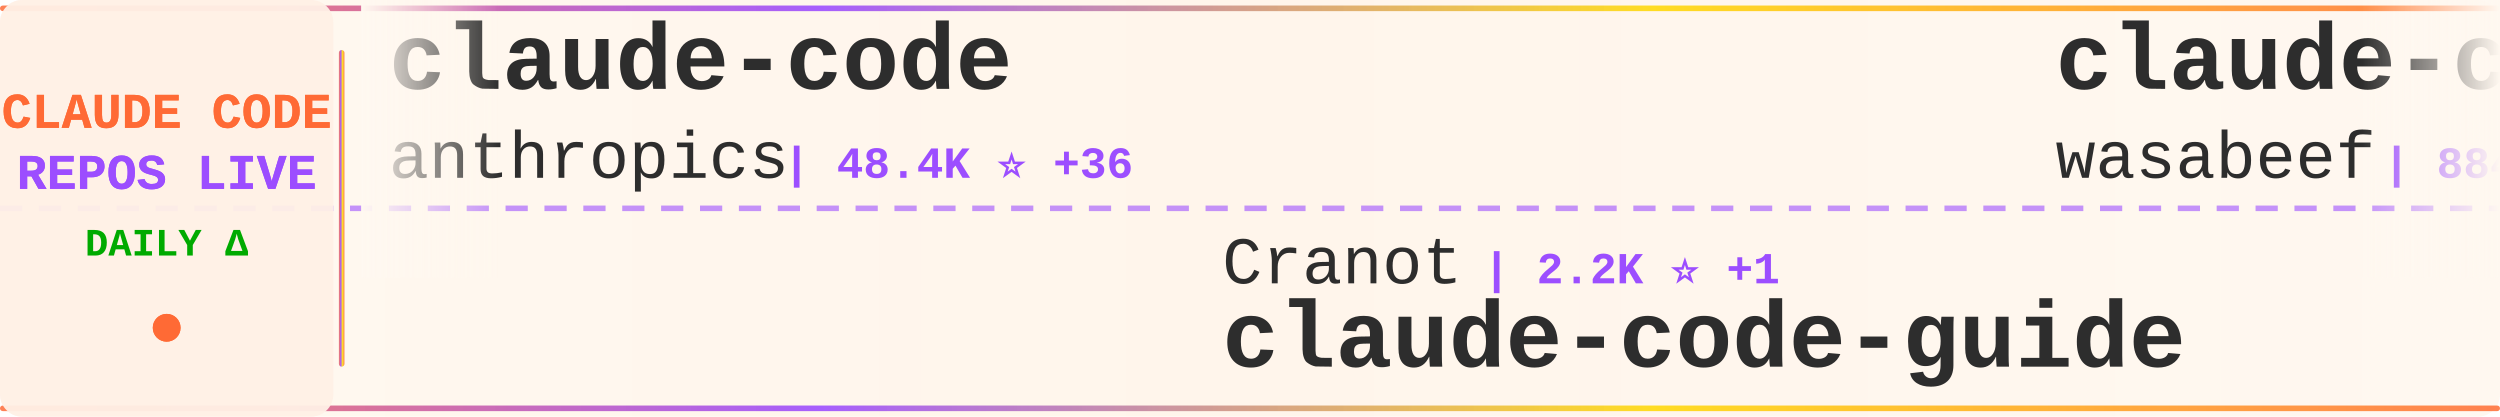
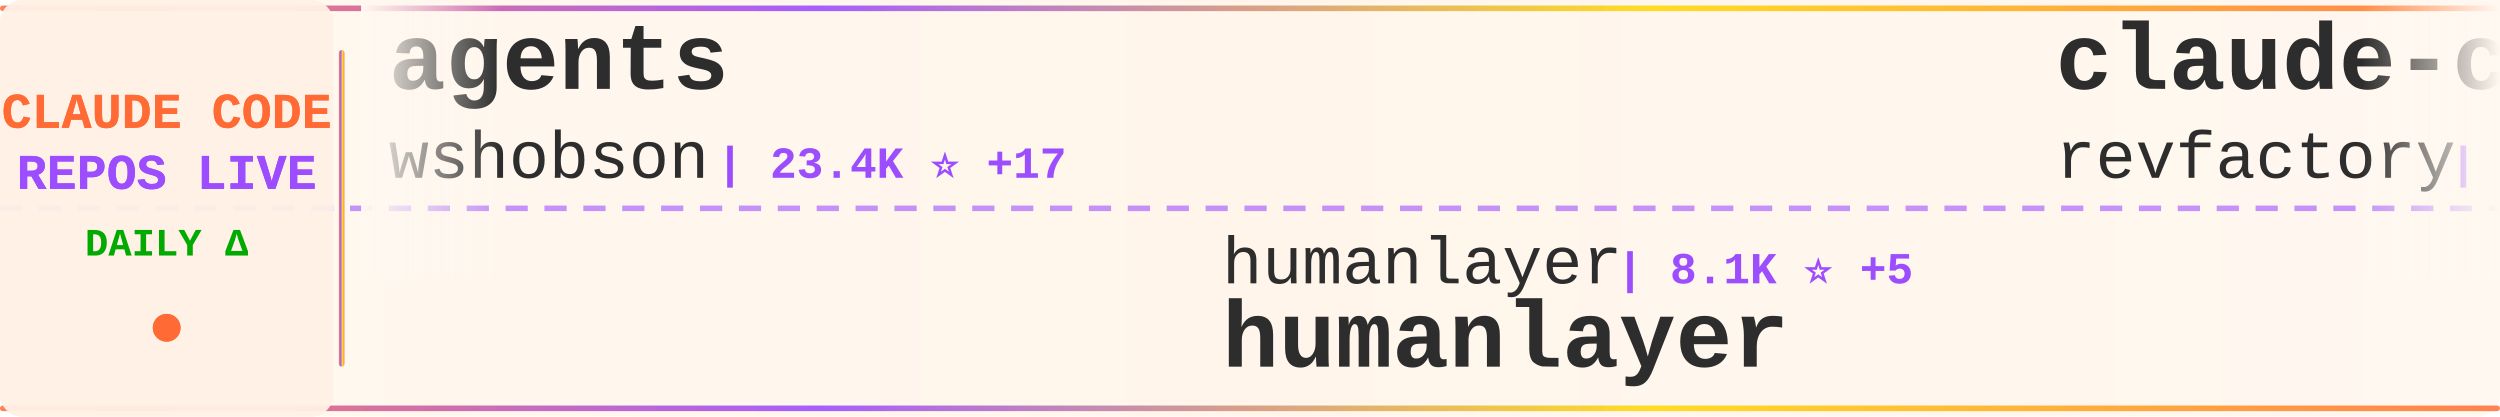
<svg xmlns="http://www.w3.org/2000/svg" width="900" height="150">
  <defs>
    <linearGradient id="tickerBg" x1="0%" y1="0%" x2="100%" y2="0%">
      <stop offset="0%" style="stop-color:#fff8f0;stop-opacity:0.98" />
      <stop offset="50%" style="stop-color:#fff5eb;stop-opacity:1" />
      <stop offset="100%" style="stop-color:#fff8f0;stop-opacity:0.98" />
    </linearGradient>
    <linearGradient id="borderGrad" x1="0%" y1="0%" x2="100%" y2="0%">
      <stop offset="0%" style="stop-color:#FF6B35;stop-opacity:0.85">
        <animate attributeName="stop-opacity" values="0.85;1;0.85" dur="2s" repeatCount="indefinite" />
      </stop>
      <stop offset="33%" style="stop-color:#9C4EFF;stop-opacity:0.9">
        <animate attributeName="stop-opacity" values="0.9;1;0.9" dur="2.2s" repeatCount="indefinite" />
      </stop>
      <stop offset="66%" style="stop-color:#FFD700;stop-opacity:0.85">
        <animate attributeName="stop-opacity" values="0.85;1;0.85" dur="1.8s" repeatCount="indefinite" />
      </stop>
      <stop offset="100%" style="stop-color:#FF6B35;stop-opacity:0.85">
        <animate attributeName="stop-opacity" values="0.85;1;0.85" dur="2s" repeatCount="indefinite" />
      </stop>
    </linearGradient>
    <filter id="textGlow">
      <feGaussianBlur stdDeviation="0.15" result="coloredBlur" />
      <feMerge>
        <feMergeNode in="coloredBlur" />
        <feMergeNode in="SourceGraphic" />
      </feMerge>
    </filter>
    <filter id="metricGlow">
      <feGaussianBlur stdDeviation="0.2" result="coloredBlur" />
      <feMerge>
        <feMergeNode in="coloredBlur" />
        <feMergeNode in="SourceGraphic" />
      </feMerge>
    </filter>
    <linearGradient id="leftFade" x1="0%" y1="0%" x2="100%" y2="0%">
      <stop offset="0%" style="stop-color:#fff8f0;stop-opacity:1" />
      <stop offset="100%" style="stop-color:#fff8f0;stop-opacity:0" />
    </linearGradient>
    <linearGradient id="rightFade" x1="0%" y1="0%" x2="100%" y2="0%">
      <stop offset="0%" style="stop-color:#fff8f0;stop-opacity:0" />
      <stop offset="100%" style="stop-color:#fff8f0;stop-opacity:1" />
    </linearGradient>
  </defs>
  <rect width="900" height="150" fill="url(#tickerBg)" rx="8" />
  <rect x="0" y="2" width="900" height="2" fill="url(#borderGrad)" rx="1" />
  <rect x="0" y="146" width="900" height="2" fill="url(#borderGrad)" rx="1" />
  <line x1="0" y1="75" x2="900" y2="75" stroke="#9C4EFF" stroke-width="2" stroke-dasharray="8 6" opacity="0.6" />
  <rect x="0" y="0" width="120" height="150" fill="#fff0e6" opacity="0.95" rx="8" />
  <text x="60" y="46" font-family="'Courier New', monospace" font-size="18" font-weight="bold" fill="#FF6B35" text-anchor="middle" filter="url(#textGlow)">
    CLAUDE CODE
  </text>
  <text x="60" y="68" font-family="'Courier New', monospace" font-size="18" font-weight="bold" fill="#9C4EFF" text-anchor="middle" filter="url(#textGlow)">
    REPOS LIVE
  </text>
  <text x="60" y="92" font-family="'Courier New', monospace" font-size="14" font-weight="bold" fill="#00aa00" text-anchor="middle">
    DAILY Δ
  </text>
  <circle cx="60" cy="118" r="5" fill="#FF6B35" filter="url(#metricGlow)">
    <animate attributeName="r" values="4;6;4" dur="1.5s" repeatCount="indefinite" />
    <animate attributeName="opacity" values="0.6;1;0.6" dur="1.5s" repeatCount="indefinite" />
  </circle>
  <rect x="122" y="18" width="2" height="114" fill="url(#borderGrad)" rx="1" />
  <clipPath id="tickerClip">
    <rect x="130" y="0" width="770" height="150" />
  </clipPath>
  <g clip-path="url(#tickerClip)">
    <g id="tickerItems">
      <animateTransform attributeName="transform" attributeType="XML" type="translate" from="0 0" to="-3000 0" dur="54s" repeatCount="indefinite" />
      <g transform="translate(0, 0)">
-         <text x="140" y="32" font-family="'Courier New', monospace" font-size="34" font-weight="bold" fill="#2d2d2d">claude-code</text>
-         <text x="140" y="64" font-family="'Courier New', monospace" font-size="24" font-weight="normal" fill="#2d2d2d" opacity="1.0">anthropics</text>
-         <text x="282" y="64" font-family="'Courier New', monospace" font-size="16" font-weight="bold" fill="#9C4EFF"> | 48.4K ⭐ +36</text>
+         <text x="140" y="32" font-family="'Courier New', monospace" font-size="34" font-weight="bold" fill="#2d2d2d">agents</text>
+         <text x="140" y="64" font-family="'Courier New', monospace" font-size="24" font-weight="normal" fill="#2d2d2d" opacity="1.0">wshobson</text>
+         <text x="258" y="64" font-family="'Courier New', monospace" font-size="16" font-weight="bold" fill="#9C4EFF"> | 23.4K ⭐ +17</text>
      </g>
      <g transform="translate(300, 0)">
-         <text x="140" y="102" font-family="'Courier New', monospace" font-size="24" font-weight="normal" fill="#2d2d2d" opacity="1.0">Cranot</text>
-         <text x="234" y="102" font-family="'Courier New', monospace" font-size="16" font-weight="bold" fill="#9C4EFF"> | 2.2K ⭐ +1</text>
-         <text x="140" y="132" font-family="'Courier New', monospace" font-size="34" font-weight="bold" fill="#2d2d2d">claude-code-guide</text>
+         <text x="140" y="102" font-family="'Courier New', monospace" font-size="24" font-weight="normal" fill="#2d2d2d" opacity="1.0">humanlayer</text>
+         <text x="282" y="102" font-family="'Courier New', monospace" font-size="16" font-weight="bold" fill="#9C4EFF"> | 8.1K ⭐ +5</text>
+         <text x="140" y="132" font-family="'Courier New', monospace" font-size="34" font-weight="bold" fill="#2d2d2d">humanlayer</text>
      </g>
      <g transform="translate(600, 0)">
-         <text x="140" y="32" font-family="'Courier New', monospace" font-size="34" font-weight="bold" fill="#2d2d2d">claude-code-cookbook</text>
-         <text x="140" y="64" font-family="'Courier New', monospace" font-size="24" font-weight="normal" fill="#2d2d2d" opacity="1.0">wasabeef</text>
-         <text x="258" y="64" font-family="'Courier New', monospace" font-size="16" font-weight="bold" fill="#9C4EFF"> | 884 ⭐</text>
+         <text x="140" y="32" font-family="'Courier New', monospace" font-size="34" font-weight="bold" fill="#2d2d2d">claude-code-mastering</text>
+         <text x="140" y="64" font-family="'Courier New', monospace" font-size="24" font-weight="normal" fill="#2d2d2d" opacity="1.0">revfactory</text>
+         <text x="282" y="64" font-family="'Courier New', monospace" font-size="16" font-weight="bold" fill="#9C4EFF"> | 729 ⭐</text>
      </g>
      <g transform="translate(900, 0)">
-         <text x="140" y="102" font-family="'Courier New', monospace" font-size="24" font-weight="normal" fill="#2d2d2d" opacity="1.0">Dicklesworthstone</text>
-         <text x="366" y="102" font-family="'Courier New', monospace" font-size="16" font-weight="bold" fill="#9C4EFF"> | 604 ⭐</text>
-         <text x="140" y="132" font-family="'Courier New', monospace" font-size="34" font-weight="bold" fill="#2d2d2d">claude_code_agent_farm</text>
+         <text x="140" y="102" font-family="'Courier New', monospace" font-size="24" font-weight="normal" fill="#2d2d2d" opacity="1.0">d-kimuson</text>
+         <text x="270" y="102" font-family="'Courier New', monospace" font-size="16" font-weight="bold" fill="#9C4EFF"> | 723 ⭐ +3</text>
+         <text x="140" y="132" font-family="'Courier New', monospace" font-size="34" font-weight="bold" fill="#2d2d2d">claude-code-viewer</text>
      </g>
      <g transform="translate(1200, 0)">
-         <text x="140" y="32" font-family="'Courier New', monospace" font-size="34" font-weight="bold" fill="#2d2d2d">ClaudeCodeAgents</text>
-         <text x="140" y="64" font-family="'Courier New', monospace" font-size="24" font-weight="normal" fill="#2d2d2d" opacity="1.0">darcyegb</text>
-         <text x="258" y="64" font-family="'Courier New', monospace" font-size="16" font-weight="bold" fill="#9C4EFF"> | 421 ⭐</text>
+         <text x="140" y="32" font-family="'Courier New', monospace" font-size="34" font-weight="bold" fill="#2d2d2d">claude-code-tools</text>
+         <text x="140" y="64" font-family="'Courier New', monospace" font-size="24" font-weight="normal" fill="#2d2d2d" opacity="1.0">pchalasani</text>
+         <text x="282" y="64" font-family="'Courier New', monospace" font-size="16" font-weight="bold" fill="#9C4EFF"> | 584 ⭐ +1</text>
      </g>
      <g transform="translate(1500, 0)">
-         <text x="140" y="102" font-family="'Courier New', monospace" font-size="24" font-weight="normal" fill="#2d2d2d" opacity="1.0">EnzeD</text>
-         <text x="222" y="102" font-family="'Courier New', monospace" font-size="16" font-weight="bold" fill="#9C4EFF"> | 3.2K ⭐ +5</text>
-         <text x="140" y="132" font-family="'Courier New', monospace" font-size="34" font-weight="bold" fill="#2d2d2d">vibe-coding</text>
+         <text x="140" y="102" font-family="'Courier New', monospace" font-size="24" font-weight="normal" fill="#2d2d2d" opacity="1.0">MadAppGang</text>
+         <text x="282" y="102" font-family="'Courier New', monospace" font-size="16" font-weight="bold" fill="#9C4EFF"> | 183 ⭐</text>
+         <text x="140" y="132" font-family="'Courier New', monospace" font-size="34" font-weight="bold" fill="#2d2d2d">claude-code</text>
      </g>
      <g transform="translate(1800, 0)">
-         <text x="140" y="32" font-family="'Courier New', monospace" font-size="34" font-weight="bold" fill="#2d2d2d">Claudable</text>
-         <text x="140" y="64" font-family="'Courier New', monospace" font-size="24" font-weight="normal" fill="#2d2d2d" opacity="1.0">opactorai</text>
-         <text x="270" y="64" font-family="'Courier New', monospace" font-size="16" font-weight="bold" fill="#9C4EFF"> | 3.5K ⭐ +1</text>
+         <text x="140" y="32" font-family="'Courier New', monospace" font-size="34" font-weight="bold" fill="#2d2d2d">claude-code-infrastructu...</text>
+         <text x="140" y="64" font-family="'Courier New', monospace" font-size="24" font-weight="normal" fill="#2d2d2d" opacity="1.0">diet103</text>
+         <text x="246" y="64" font-family="'Courier New', monospace" font-size="16" font-weight="bold" fill="#9C4EFF"> | 7.8K ⭐ +4</text>
      </g>
      <g transform="translate(2100, 0)">
-         <text x="140" y="102" font-family="'Courier New', monospace" font-size="24" font-weight="normal" fill="#2d2d2d" opacity="1.0">steipete</text>
-         <text x="258" y="102" font-family="'Courier New', monospace" font-size="16" font-weight="bold" fill="#9C4EFF"> | 963 ⭐</text>
-         <text x="140" y="132" font-family="'Courier New', monospace" font-size="34" font-weight="bold" fill="#2d2d2d">claude-code-mcp</text>
+         <text x="140" y="102" font-family="'Courier New', monospace" font-size="24" font-weight="normal" fill="#2d2d2d" opacity="1.0">IncomeStreamSurfer</text>
+         <text x="378" y="102" font-family="'Courier New', monospace" font-size="16" font-weight="bold" fill="#9C4EFF"> | 304 ⭐</text>
+         <text x="140" y="132" font-family="'Courier New', monospace" font-size="34" font-weight="bold" fill="#2d2d2d">claude-code-agents-wizar...</text>
      </g>
      <g transform="translate(2400, 0)">
-         <text x="140" y="32" font-family="'Courier New', monospace" font-size="34" font-weight="bold" fill="#2d2d2d">claude-code-sub-agents</text>
-         <text x="140" y="64" font-family="'Courier New', monospace" font-size="24" font-weight="normal" fill="#2d2d2d" opacity="1.0">lst97</text>
-         <text x="222" y="64" font-family="'Courier New', monospace" font-size="16" font-weight="bold" fill="#9C4EFF"> | 1.3K ⭐</text>
+         <text x="140" y="32" font-family="'Courier New', monospace" font-size="34" font-weight="bold" fill="#2d2d2d">claude-code-mcp</text>
+         <text x="140" y="64" font-family="'Courier New', monospace" font-size="24" font-weight="normal" fill="#2d2d2d" opacity="1.0">steipete</text>
+         <text x="258" y="64" font-family="'Courier New', monospace" font-size="16" font-weight="bold" fill="#9C4EFF"> | 963 ⭐</text>
      </g>
      <g transform="translate(2700, 0)">
-         <text x="140" y="102" font-family="'Courier New', monospace" font-size="24" font-weight="normal" fill="#2d2d2d" opacity="1.0">feiskyer</text>
-         <text x="258" y="102" font-family="'Courier New', monospace" font-size="16" font-weight="bold" fill="#9C4EFF"> | 960 ⭐</text>
-         <text x="140" y="132" font-family="'Courier New', monospace" font-size="34" font-weight="bold" fill="#2d2d2d">claude-code-settings</text>
+         <text x="140" y="102" font-family="'Courier New', monospace" font-size="24" font-weight="normal" fill="#2d2d2d" opacity="1.0">OneRedOak</text>
+         <text x="270" y="102" font-family="'Courier New', monospace" font-size="16" font-weight="bold" fill="#9C4EFF"> | 3.3K ⭐</text>
+         <text x="140" y="132" font-family="'Courier New', monospace" font-size="34" font-weight="bold" fill="#2d2d2d">claude-code-workflows</text>
      </g>
      <g transform="translate(3000, 0)">
-         <text x="140" y="32" font-family="'Courier New', monospace" font-size="34" font-weight="bold" fill="#2d2d2d">claude-code</text>
-         <text x="140" y="64" font-family="'Courier New', monospace" font-size="24" font-weight="normal" fill="#2d2d2d" opacity="1.0">anthropics</text>
-         <text x="282" y="64" font-family="'Courier New', monospace" font-size="16" font-weight="bold" fill="#9C4EFF"> | 48.4K ⭐ +36</text>
+         <text x="140" y="32" font-family="'Courier New', monospace" font-size="34" font-weight="bold" fill="#2d2d2d">agents</text>
+         <text x="140" y="64" font-family="'Courier New', monospace" font-size="24" font-weight="normal" fill="#2d2d2d" opacity="1.0">wshobson</text>
+         <text x="258" y="64" font-family="'Courier New', monospace" font-size="16" font-weight="bold" fill="#9C4EFF"> | 23.4K ⭐ +17</text>
      </g>
      <g transform="translate(3300, 0)">
-         <text x="140" y="102" font-family="'Courier New', monospace" font-size="24" font-weight="normal" fill="#2d2d2d" opacity="1.0">Cranot</text>
-         <text x="234" y="102" font-family="'Courier New', monospace" font-size="16" font-weight="bold" fill="#9C4EFF"> | 2.2K ⭐ +1</text>
-         <text x="140" y="132" font-family="'Courier New', monospace" font-size="34" font-weight="bold" fill="#2d2d2d">claude-code-guide</text>
+         <text x="140" y="102" font-family="'Courier New', monospace" font-size="24" font-weight="normal" fill="#2d2d2d" opacity="1.0">humanlayer</text>
+         <text x="282" y="102" font-family="'Courier New', monospace" font-size="16" font-weight="bold" fill="#9C4EFF"> | 8.1K ⭐ +5</text>
+         <text x="140" y="132" font-family="'Courier New', monospace" font-size="34" font-weight="bold" fill="#2d2d2d">humanlayer</text>
      </g>
      <g transform="translate(3600, 0)">
-         <text x="140" y="32" font-family="'Courier New', monospace" font-size="34" font-weight="bold" fill="#2d2d2d">claude-code-cookbook</text>
-         <text x="140" y="64" font-family="'Courier New', monospace" font-size="24" font-weight="normal" fill="#2d2d2d" opacity="1.0">wasabeef</text>
-         <text x="258" y="64" font-family="'Courier New', monospace" font-size="16" font-weight="bold" fill="#9C4EFF"> | 884 ⭐</text>
+         <text x="140" y="32" font-family="'Courier New', monospace" font-size="34" font-weight="bold" fill="#2d2d2d">claude-code-mastering</text>
+         <text x="140" y="64" font-family="'Courier New', monospace" font-size="24" font-weight="normal" fill="#2d2d2d" opacity="1.0">revfactory</text>
+         <text x="282" y="64" font-family="'Courier New', monospace" font-size="16" font-weight="bold" fill="#9C4EFF"> | 729 ⭐</text>
      </g>
      <g transform="translate(3900, 0)">
-         <text x="140" y="102" font-family="'Courier New', monospace" font-size="24" font-weight="normal" fill="#2d2d2d" opacity="1.0">Dicklesworthstone</text>
-         <text x="366" y="102" font-family="'Courier New', monospace" font-size="16" font-weight="bold" fill="#9C4EFF"> | 604 ⭐</text>
-         <text x="140" y="132" font-family="'Courier New', monospace" font-size="34" font-weight="bold" fill="#2d2d2d">claude_code_agent_farm</text>
+         <text x="140" y="102" font-family="'Courier New', monospace" font-size="24" font-weight="normal" fill="#2d2d2d" opacity="1.0">d-kimuson</text>
+         <text x="270" y="102" font-family="'Courier New', monospace" font-size="16" font-weight="bold" fill="#9C4EFF"> | 723 ⭐ +3</text>
+         <text x="140" y="132" font-family="'Courier New', monospace" font-size="34" font-weight="bold" fill="#2d2d2d">claude-code-viewer</text>
      </g>
    </g>
  </g>
  <rect x="130" y="0" width="50" height="100" fill="url(#leftFade)" />
  <rect x="850" y="0" width="50" height="100" fill="url(#rightFade)" />
</svg>
